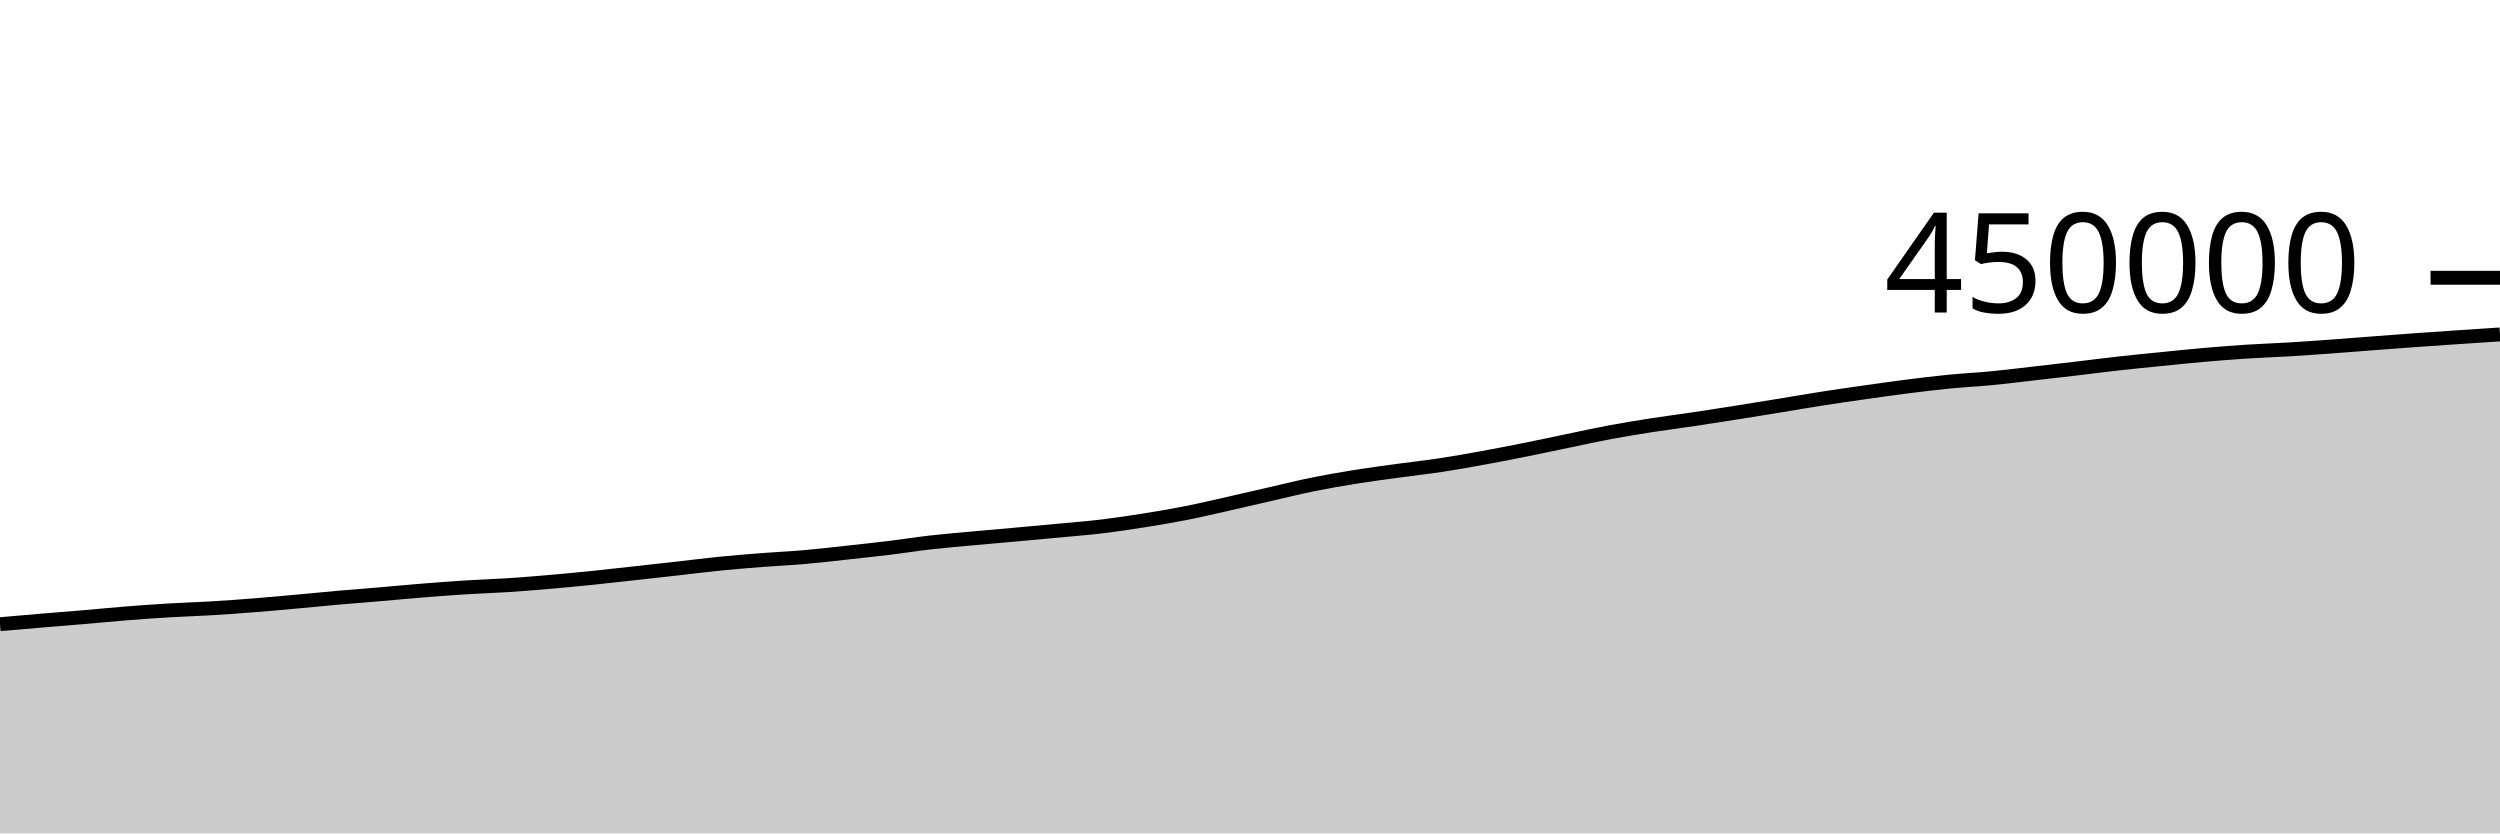
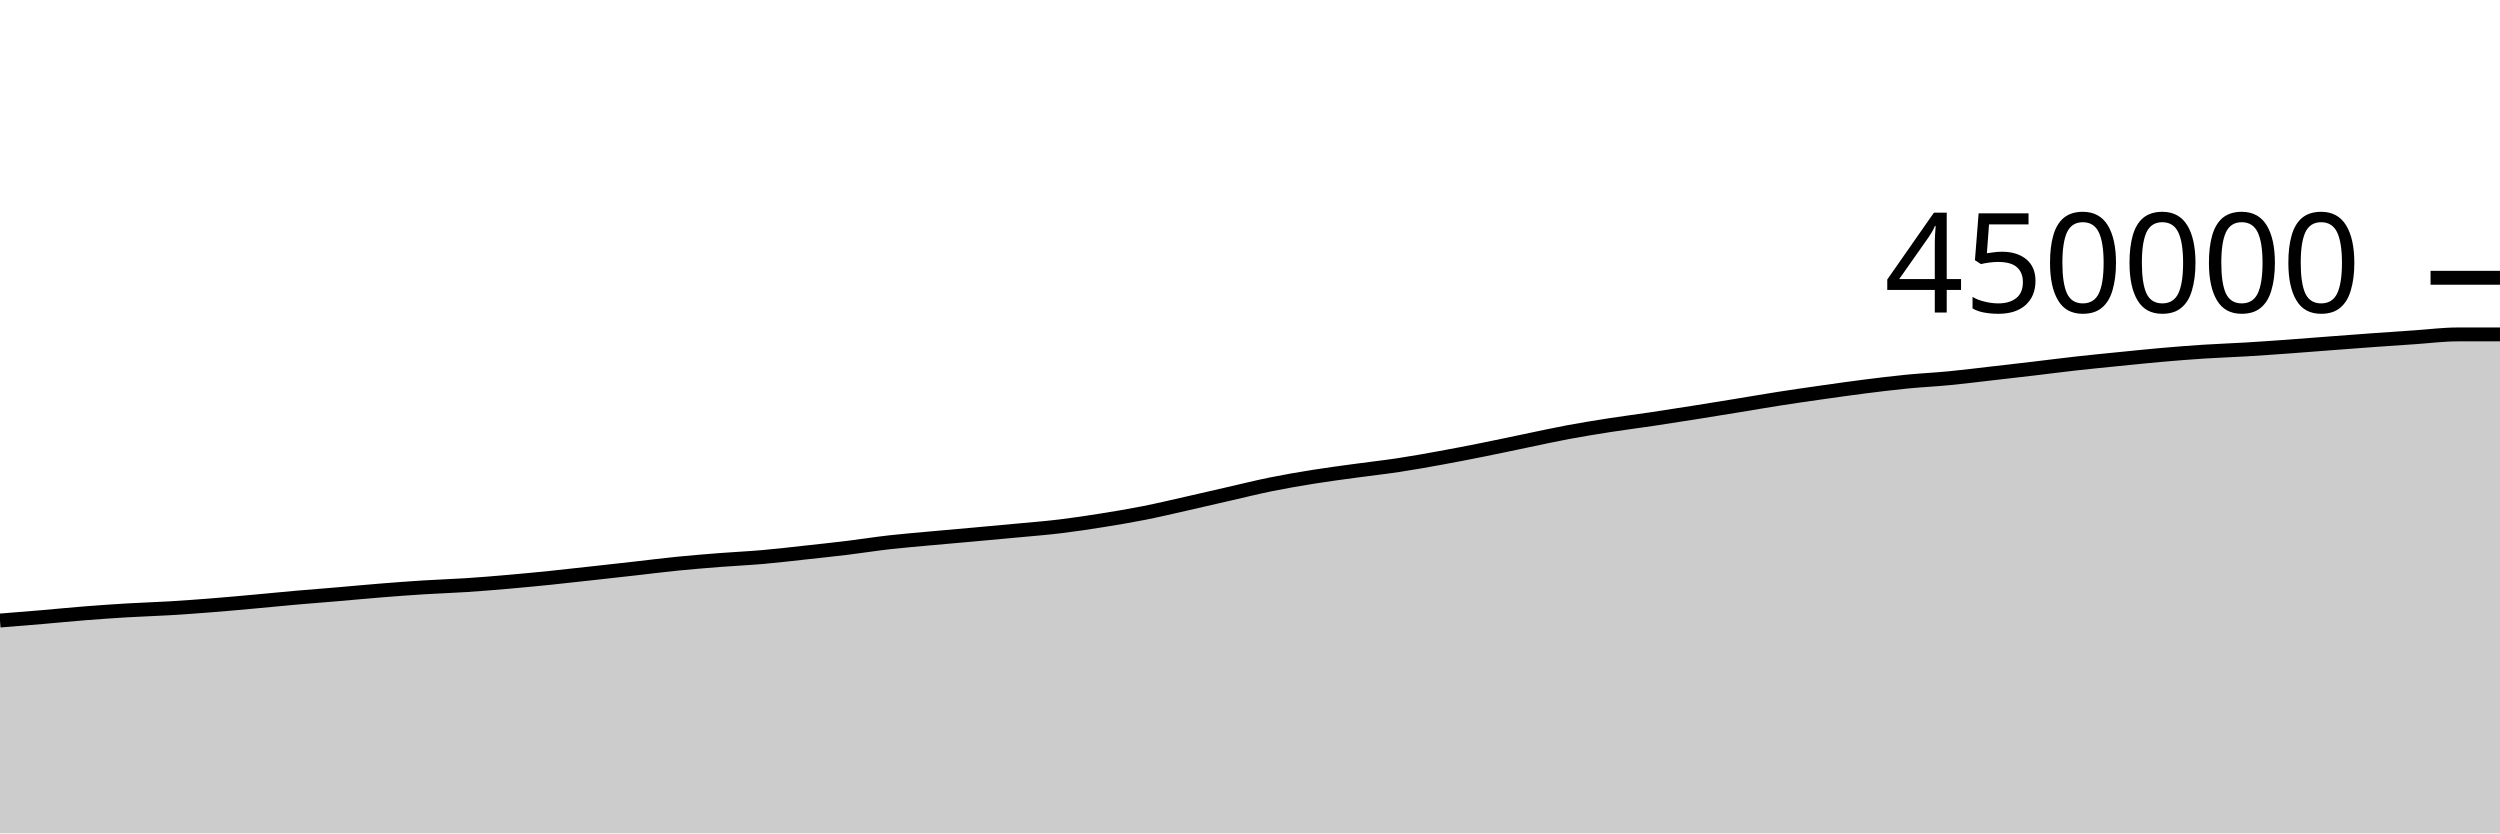
<svg xmlns="http://www.w3.org/2000/svg" viewBox="0 0 180 60">
  <g transform="translate(0,20)">
-     <path class="area" fill="rgba(0, 0, 0, 0.2)" d="M0,24.942C1.017,24.853,2.034,24.763,3.051,24.678C4.068,24.592,5.085,24.516,6.102,24.429C7.119,24.343,8.136,24.239,9.153,24.159C10.169,24.079,11.186,24.007,12.203,23.947C13.22,23.886,14.237,23.858,15.254,23.797C16.271,23.736,17.288,23.662,18.305,23.581C19.322,23.501,20.339,23.407,21.356,23.315C22.373,23.223,23.39,23.119,24.407,23.03C25.424,22.94,26.441,22.864,27.458,22.778C28.475,22.691,29.492,22.593,30.508,22.512C31.525,22.43,32.542,22.354,33.559,22.29C34.576,22.226,35.593,22.196,36.61,22.129C37.627,22.063,38.644,21.979,39.661,21.89C40.678,21.802,41.695,21.704,42.712,21.6C43.729,21.496,44.746,21.379,45.763,21.267C46.78,21.155,47.797,21.041,48.814,20.927C49.831,20.812,50.847,20.682,51.864,20.581C52.881,20.48,53.898,20.398,54.915,20.319C55.932,20.24,56.949,20.195,57.966,20.106C58.983,20.017,60,19.896,61.017,19.785C62.034,19.674,63.051,19.567,64.068,19.443C65.085,19.319,66.102,19.156,67.119,19.041C68.136,18.926,69.153,18.846,70.169,18.752C71.186,18.659,72.203,18.572,73.22,18.48C74.237,18.388,75.254,18.296,76.271,18.2C77.288,18.104,78.305,18.026,79.322,17.904C80.339,17.782,81.356,17.629,82.373,17.467C83.39,17.305,84.407,17.135,85.424,16.934C86.441,16.733,87.458,16.49,88.475,16.261C89.492,16.032,90.508,15.792,91.525,15.56C92.542,15.328,93.559,15.074,94.576,14.868C95.593,14.662,96.61,14.489,97.627,14.326C98.644,14.163,99.661,14.031,100.678,13.892C101.695,13.752,102.712,13.642,103.729,13.488C104.746,13.334,105.763,13.151,106.78,12.966C107.797,12.781,108.814,12.583,109.831,12.379C110.847,12.176,111.864,11.955,112.881,11.745C113.898,11.535,114.915,11.308,115.932,11.118C116.949,10.928,117.966,10.765,118.983,10.606C120,10.448,121.017,10.32,122.034,10.168C123.051,10.017,124.068,9.857,125.085,9.695C126.102,9.534,127.119,9.368,128.136,9.202C129.153,9.036,130.169,8.858,131.186,8.7C132.203,8.541,133.22,8.396,134.237,8.251C135.254,8.107,136.271,7.961,137.288,7.832C138.305,7.703,139.322,7.577,140.339,7.477C141.356,7.377,142.373,7.33,143.39,7.232C144.407,7.134,145.424,7.005,146.441,6.889C147.458,6.773,148.475,6.656,149.492,6.536C150.508,6.416,151.525,6.282,152.542,6.169C153.559,6.055,154.576,5.957,155.593,5.855C156.61,5.753,157.627,5.646,158.644,5.557C159.661,5.468,160.678,5.386,161.695,5.32C162.712,5.254,163.729,5.221,164.746,5.16C165.763,5.099,166.78,5.027,167.797,4.954C168.814,4.88,169.831,4.797,170.847,4.72C171.864,4.643,172.881,4.564,173.898,4.491C174.915,4.418,175.932,4.349,176.949,4.28C177.966,4.211,178.983,4.144,180,4.078L180,40C178.983,40,177.966,40,176.949,40C175.932,40,174.915,40,173.898,40C172.881,40,171.864,40,170.847,40C169.831,40,168.814,40,167.797,40C166.78,40,165.763,40,164.746,40C163.729,40,162.712,40,161.695,40C160.678,40,159.661,40,158.644,40C157.627,40,156.61,40,155.593,40C154.576,40,153.559,40,152.542,40C151.525,40,150.508,40,149.492,40C148.475,40,147.458,40,146.441,40C145.424,40,144.407,40,143.39,40C142.373,40,141.356,40,140.339,40C139.322,40,138.305,40,137.288,40C136.271,40,135.254,40,134.237,40C133.22,40,132.203,40,131.186,40C130.169,40,129.153,40,128.136,40C127.119,40,126.102,40,125.085,40C124.068,40,123.051,40,122.034,40C121.017,40,120,40,118.983,40C117.966,40,116.949,40,115.932,40C114.915,40,113.898,40,112.881,40C111.864,40,110.847,40,109.831,40C108.814,40,107.797,40,106.78,40C105.763,40,104.746,40,103.729,40C102.712,40,101.695,40,100.678,40C99.661,40,98.644,40,97.627,40C96.61,40,95.593,40,94.576,40C93.559,40,92.542,40,91.525,40C90.508,40,89.492,40,88.475,40C87.458,40,86.441,40,85.424,40C84.407,40,83.39,40,82.373,40C81.356,40,80.339,40,79.322,40C78.305,40,77.288,40,76.271,40C75.254,40,74.237,40,73.22,40C72.203,40,71.186,40,70.169,40C69.153,40,68.136,40,67.119,40C66.102,40,65.085,40,64.068,40C63.051,40,62.034,40,61.017,40C60,40,58.983,40,57.966,40C56.949,40,55.932,40,54.915,40C53.898,40,52.881,40,51.864,40C50.847,40,49.831,40,48.814,40C47.797,40,46.78,40,45.763,40C44.746,40,43.729,40,42.712,40C41.695,40,40.678,40,39.661,40C38.644,40,37.627,40,36.61,40C35.593,40,34.576,40,33.559,40C32.542,40,31.525,40,30.508,40C29.492,40,28.475,40,27.458,40C26.441,40,25.424,40,24.407,40C23.39,40,22.373,40,21.356,40C20.339,40,19.322,40,18.305,40C17.288,40,16.271,40,15.254,40C14.237,40,13.22,40,12.203,40C11.186,40,10.169,40,9.153,40C8.136,40,7.119,40,6.102,40C5.085,40,4.068,40,3.051,40C2.034,40,1.017,40,0,40Z" />
-     <path class="line" stroke="black" fill="none" d="M0,24.942C1.017,24.853,2.034,24.763,3.051,24.678C4.068,24.592,5.085,24.516,6.102,24.429C7.119,24.343,8.136,24.239,9.153,24.159C10.169,24.079,11.186,24.007,12.203,23.947C13.22,23.886,14.237,23.858,15.254,23.797C16.271,23.736,17.288,23.662,18.305,23.581C19.322,23.501,20.339,23.407,21.356,23.315C22.373,23.223,23.39,23.119,24.407,23.03C25.424,22.94,26.441,22.864,27.458,22.778C28.475,22.691,29.492,22.593,30.508,22.512C31.525,22.43,32.542,22.354,33.559,22.29C34.576,22.226,35.593,22.196,36.61,22.129C37.627,22.063,38.644,21.979,39.661,21.89C40.678,21.802,41.695,21.704,42.712,21.6C43.729,21.496,44.746,21.379,45.763,21.267C46.78,21.155,47.797,21.041,48.814,20.927C49.831,20.812,50.847,20.682,51.864,20.581C52.881,20.48,53.898,20.398,54.915,20.319C55.932,20.24,56.949,20.195,57.966,20.106C58.983,20.017,60,19.896,61.017,19.785C62.034,19.674,63.051,19.567,64.068,19.443C65.085,19.319,66.102,19.156,67.119,19.041C68.136,18.926,69.153,18.846,70.169,18.752C71.186,18.659,72.203,18.572,73.22,18.48C74.237,18.388,75.254,18.296,76.271,18.2C77.288,18.104,78.305,18.026,79.322,17.904C80.339,17.782,81.356,17.629,82.373,17.467C83.39,17.305,84.407,17.135,85.424,16.934C86.441,16.733,87.458,16.49,88.475,16.261C89.492,16.032,90.508,15.792,91.525,15.56C92.542,15.328,93.559,15.074,94.576,14.868C95.593,14.662,96.61,14.489,97.627,14.326C98.644,14.163,99.661,14.031,100.678,13.892C101.695,13.752,102.712,13.642,103.729,13.488C104.746,13.334,105.763,13.151,106.78,12.966C107.797,12.781,108.814,12.583,109.831,12.379C110.847,12.176,111.864,11.955,112.881,11.745C113.898,11.535,114.915,11.308,115.932,11.118C116.949,10.928,117.966,10.765,118.983,10.606C120,10.448,121.017,10.32,122.034,10.168C123.051,10.017,124.068,9.857,125.085,9.695C126.102,9.534,127.119,9.368,128.136,9.202C129.153,9.036,130.169,8.858,131.186,8.7C132.203,8.541,133.22,8.396,134.237,8.251C135.254,8.107,136.271,7.961,137.288,7.832C138.305,7.703,139.322,7.577,140.339,7.477C141.356,7.377,142.373,7.33,143.39,7.232C144.407,7.134,145.424,7.005,146.441,6.889C147.458,6.773,148.475,6.656,149.492,6.536C150.508,6.416,151.525,6.282,152.542,6.169C153.559,6.055,154.576,5.957,155.593,5.855C156.61,5.753,157.627,5.646,158.644,5.557C159.661,5.468,160.678,5.386,161.695,5.32C162.712,5.254,163.729,5.221,164.746,5.16C165.763,5.099,166.78,5.027,167.797,4.954C168.814,4.88,169.831,4.797,170.847,4.72C171.864,4.643,172.881,4.564,173.898,4.491C174.915,4.418,175.932,4.349,176.949,4.28C177.966,4.211,178.983,4.144,180,4.078" />
+     <path class="area" fill="rgba(0, 0, 0, 0.2)" d="M0,24.678C1.017,24.597,2.034,24.516,3.051,24.429C4.068,24.343,5.085,24.239,6.102,24.159C7.119,24.079,8.136,24.007,9.153,23.947C10.169,23.886,11.186,23.858,12.203,23.797C13.22,23.736,14.237,23.662,15.254,23.581C16.271,23.501,17.288,23.407,18.305,23.315C19.322,23.223,20.339,23.119,21.356,23.03C22.373,22.94,23.39,22.864,24.407,22.778C25.424,22.691,26.441,22.593,27.458,22.512C28.475,22.43,29.492,22.354,30.508,22.29C31.525,22.226,32.542,22.196,33.559,22.129C34.576,22.063,35.593,21.979,36.61,21.89C37.627,21.802,38.644,21.704,39.661,21.6C40.678,21.496,41.695,21.379,42.712,21.267C43.729,21.155,44.746,21.041,45.763,20.927C46.78,20.812,47.797,20.682,48.814,20.581C49.831,20.48,50.847,20.398,51.864,20.319C52.881,20.24,53.898,20.195,54.915,20.106C55.932,20.017,56.949,19.896,57.966,19.785C58.983,19.674,60,19.567,61.017,19.443C62.034,19.319,63.051,19.156,64.068,19.041C65.085,18.926,66.102,18.846,67.119,18.752C68.136,18.659,69.153,18.572,70.169,18.48C71.186,18.388,72.203,18.296,73.22,18.2C74.237,18.104,75.254,18.026,76.271,17.904C77.288,17.782,78.305,17.629,79.322,17.467C80.339,17.305,81.356,17.135,82.373,16.934C83.39,16.733,84.407,16.49,85.424,16.261C86.441,16.032,87.458,15.792,88.475,15.56C89.492,15.328,90.508,15.074,91.525,14.868C92.542,14.662,93.559,14.489,94.576,14.326C95.593,14.163,96.61,14.031,97.627,13.892C98.644,13.752,99.661,13.642,100.678,13.488C101.695,13.334,102.712,13.151,103.729,12.966C104.746,12.781,105.763,12.583,106.78,12.379C107.797,12.176,108.814,11.955,109.831,11.745C110.847,11.535,111.864,11.308,112.881,11.118C113.898,10.928,114.915,10.765,115.932,10.606C116.949,10.448,117.966,10.32,118.983,10.168C120,10.017,121.017,9.857,122.034,9.695C123.051,9.534,124.068,9.368,125.085,9.202C126.102,9.036,127.119,8.858,128.136,8.7C129.153,8.541,130.169,8.396,131.186,8.251C132.203,8.107,133.22,7.961,134.237,7.832C135.254,7.703,136.271,7.577,137.288,7.477C138.305,7.377,139.322,7.33,140.339,7.232C141.356,7.134,142.373,7.005,143.39,6.889C144.407,6.773,145.424,6.656,146.441,6.536C147.458,6.416,148.475,6.282,149.492,6.169C150.508,6.055,151.525,5.957,152.542,5.855C153.559,5.753,154.576,5.646,155.593,5.557C156.61,5.468,157.627,5.386,158.644,5.32C159.661,5.254,160.678,5.221,161.695,5.16C162.712,5.099,163.729,5.027,164.746,4.954C165.763,4.88,166.78,4.797,167.797,4.72C168.814,4.643,169.831,4.564,170.847,4.491C171.864,4.418,172.881,4.349,173.898,4.28C174.915,4.211,175.932,4.078,176.949,4.078C177.966,4.078,178.983,4.078,180,4.078L180,40C178.983,40,177.966,40,176.949,40C175.932,40,174.915,40,173.898,40C172.881,40,171.864,40,170.847,40C169.831,40,168.814,40,167.797,40C166.78,40,165.763,40,164.746,40C163.729,40,162.712,40,161.695,40C160.678,40,159.661,40,158.644,40C157.627,40,156.61,40,155.593,40C154.576,40,153.559,40,152.542,40C151.525,40,150.508,40,149.492,40C148.475,40,147.458,40,146.441,40C145.424,40,144.407,40,143.39,40C142.373,40,141.356,40,140.339,40C139.322,40,138.305,40,137.288,40C136.271,40,135.254,40,134.237,40C133.22,40,132.203,40,131.186,40C130.169,40,129.153,40,128.136,40C127.119,40,126.102,40,125.085,40C124.068,40,123.051,40,122.034,40C121.017,40,120,40,118.983,40C117.966,40,116.949,40,115.932,40C114.915,40,113.898,40,112.881,40C111.864,40,110.847,40,109.831,40C108.814,40,107.797,40,106.78,40C105.763,40,104.746,40,103.729,40C102.712,40,101.695,40,100.678,40C99.661,40,98.644,40,97.627,40C96.61,40,95.593,40,94.576,40C93.559,40,92.542,40,91.525,40C90.508,40,89.492,40,88.475,40C87.458,40,86.441,40,85.424,40C84.407,40,83.39,40,82.373,40C81.356,40,80.339,40,79.322,40C78.305,40,77.288,40,76.271,40C75.254,40,74.237,40,73.22,40C72.203,40,71.186,40,70.169,40C69.153,40,68.136,40,67.119,40C66.102,40,65.085,40,64.068,40C63.051,40,62.034,40,61.017,40C60,40,58.983,40,57.966,40C56.949,40,55.932,40,54.915,40C53.898,40,52.881,40,51.864,40C50.847,40,49.831,40,48.814,40C47.797,40,46.78,40,45.763,40C44.746,40,43.729,40,42.712,40C41.695,40,40.678,40,39.661,40C38.644,40,37.627,40,36.61,40C35.593,40,34.576,40,33.559,40C32.542,40,31.525,40,30.508,40C29.492,40,28.475,40,27.458,40C26.441,40,25.424,40,24.407,40C23.39,40,22.373,40,21.356,40C20.339,40,19.322,40,18.305,40C17.288,40,16.271,40,15.254,40C14.237,40,13.22,40,12.203,40C11.186,40,10.169,40,9.153,40C8.136,40,7.119,40,6.102,40C5.085,40,4.068,40,3.051,40C2.034,40,1.017,40,0,40Z" />
+     <path class="line" stroke="black" fill="none" d="M0,24.678C1.017,24.597,2.034,24.516,3.051,24.429C4.068,24.343,5.085,24.239,6.102,24.159C7.119,24.079,8.136,24.007,9.153,23.947C10.169,23.886,11.186,23.858,12.203,23.797C13.22,23.736,14.237,23.662,15.254,23.581C16.271,23.501,17.288,23.407,18.305,23.315C19.322,23.223,20.339,23.119,21.356,23.03C22.373,22.94,23.39,22.864,24.407,22.778C25.424,22.691,26.441,22.593,27.458,22.512C28.475,22.43,29.492,22.354,30.508,22.29C31.525,22.226,32.542,22.196,33.559,22.129C34.576,22.063,35.593,21.979,36.61,21.89C37.627,21.802,38.644,21.704,39.661,21.6C40.678,21.496,41.695,21.379,42.712,21.267C43.729,21.155,44.746,21.041,45.763,20.927C46.78,20.812,47.797,20.682,48.814,20.581C49.831,20.48,50.847,20.398,51.864,20.319C52.881,20.24,53.898,20.195,54.915,20.106C55.932,20.017,56.949,19.896,57.966,19.785C58.983,19.674,60,19.567,61.017,19.443C62.034,19.319,63.051,19.156,64.068,19.041C65.085,18.926,66.102,18.846,67.119,18.752C68.136,18.659,69.153,18.572,70.169,18.48C71.186,18.388,72.203,18.296,73.22,18.2C74.237,18.104,75.254,18.026,76.271,17.904C77.288,17.782,78.305,17.629,79.322,17.467C80.339,17.305,81.356,17.135,82.373,16.934C83.39,16.733,84.407,16.49,85.424,16.261C86.441,16.032,87.458,15.792,88.475,15.56C89.492,15.328,90.508,15.074,91.525,14.868C92.542,14.662,93.559,14.489,94.576,14.326C95.593,14.163,96.61,14.031,97.627,13.892C98.644,13.752,99.661,13.642,100.678,13.488C101.695,13.334,102.712,13.151,103.729,12.966C104.746,12.781,105.763,12.583,106.78,12.379C107.797,12.176,108.814,11.955,109.831,11.745C110.847,11.535,111.864,11.308,112.881,11.118C113.898,10.928,114.915,10.765,115.932,10.606C116.949,10.448,117.966,10.32,118.983,10.168C120,10.017,121.017,9.857,122.034,9.695C123.051,9.534,124.068,9.368,125.085,9.202C126.102,9.036,127.119,8.858,128.136,8.7C129.153,8.541,130.169,8.396,131.186,8.251C132.203,8.107,133.22,7.961,134.237,7.832C135.254,7.703,136.271,7.577,137.288,7.477C138.305,7.377,139.322,7.33,140.339,7.232C141.356,7.134,142.373,7.005,143.39,6.889C144.407,6.773,145.424,6.656,146.441,6.536C147.458,6.416,148.475,6.282,149.492,6.169C150.508,6.055,151.525,5.957,152.542,5.855C153.559,5.753,154.576,5.646,155.593,5.557C156.61,5.468,157.627,5.386,158.644,5.32C159.661,5.254,160.678,5.221,161.695,5.16C162.712,5.099,163.729,5.027,164.746,4.954C165.763,4.88,166.78,4.797,167.797,4.72C168.814,4.643,169.831,4.564,170.847,4.491C171.864,4.418,172.881,4.349,173.898,4.28C174.915,4.211,175.932,4.078,176.949,4.078C177.966,4.078,178.983,4.078,180,4.078" />
    <path class="axis-ceiling" stroke-width="1" stroke="black" fill="none" d="M175,0L180,0" />
    <text class="axis-ceiling-label" font-family="sans-serif" text-anchor="end" font-size="10px" x="170" y="2.5">450000</text>
  </g>
</svg>
